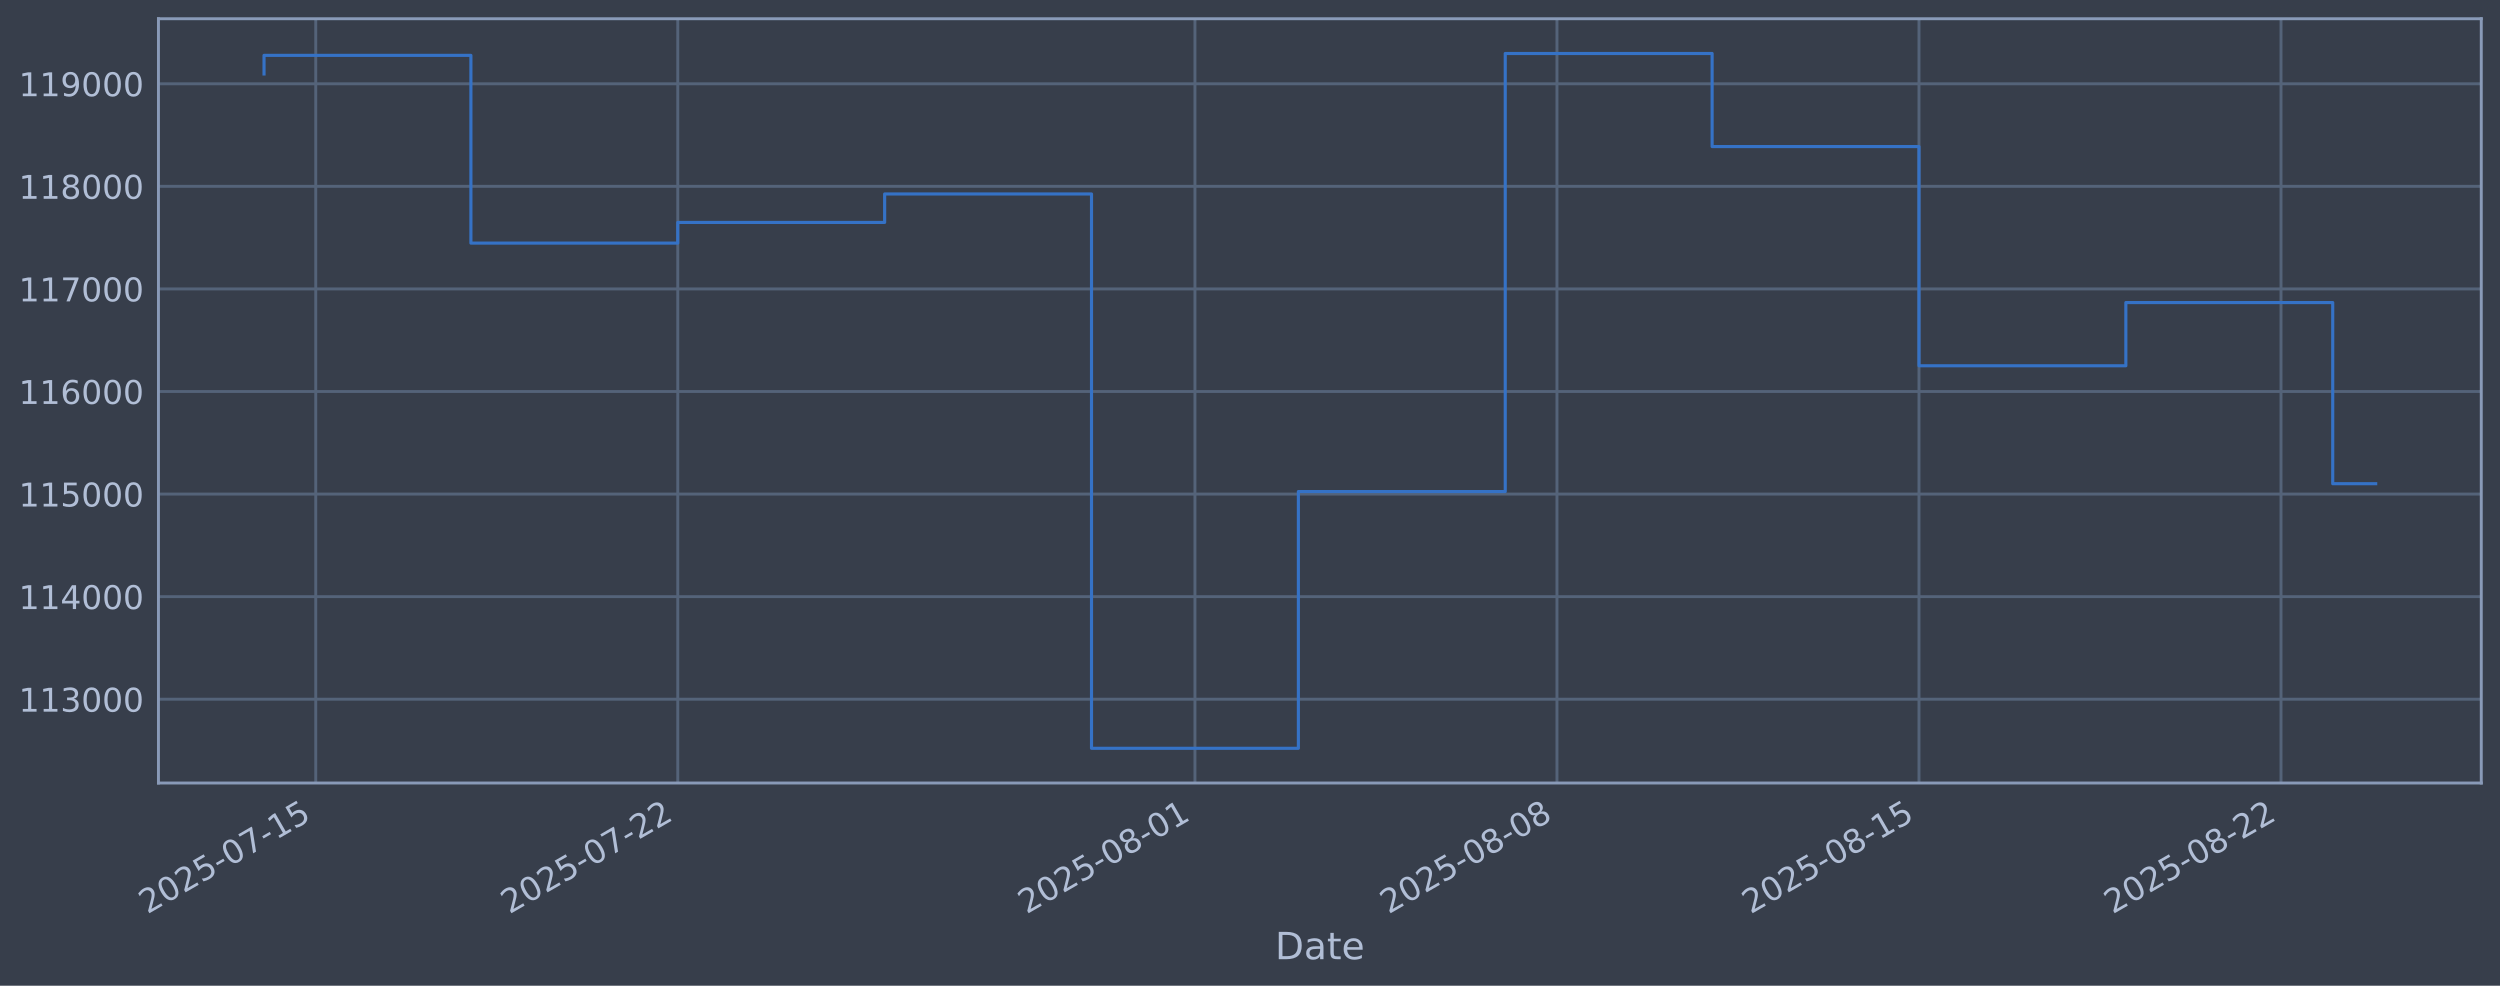
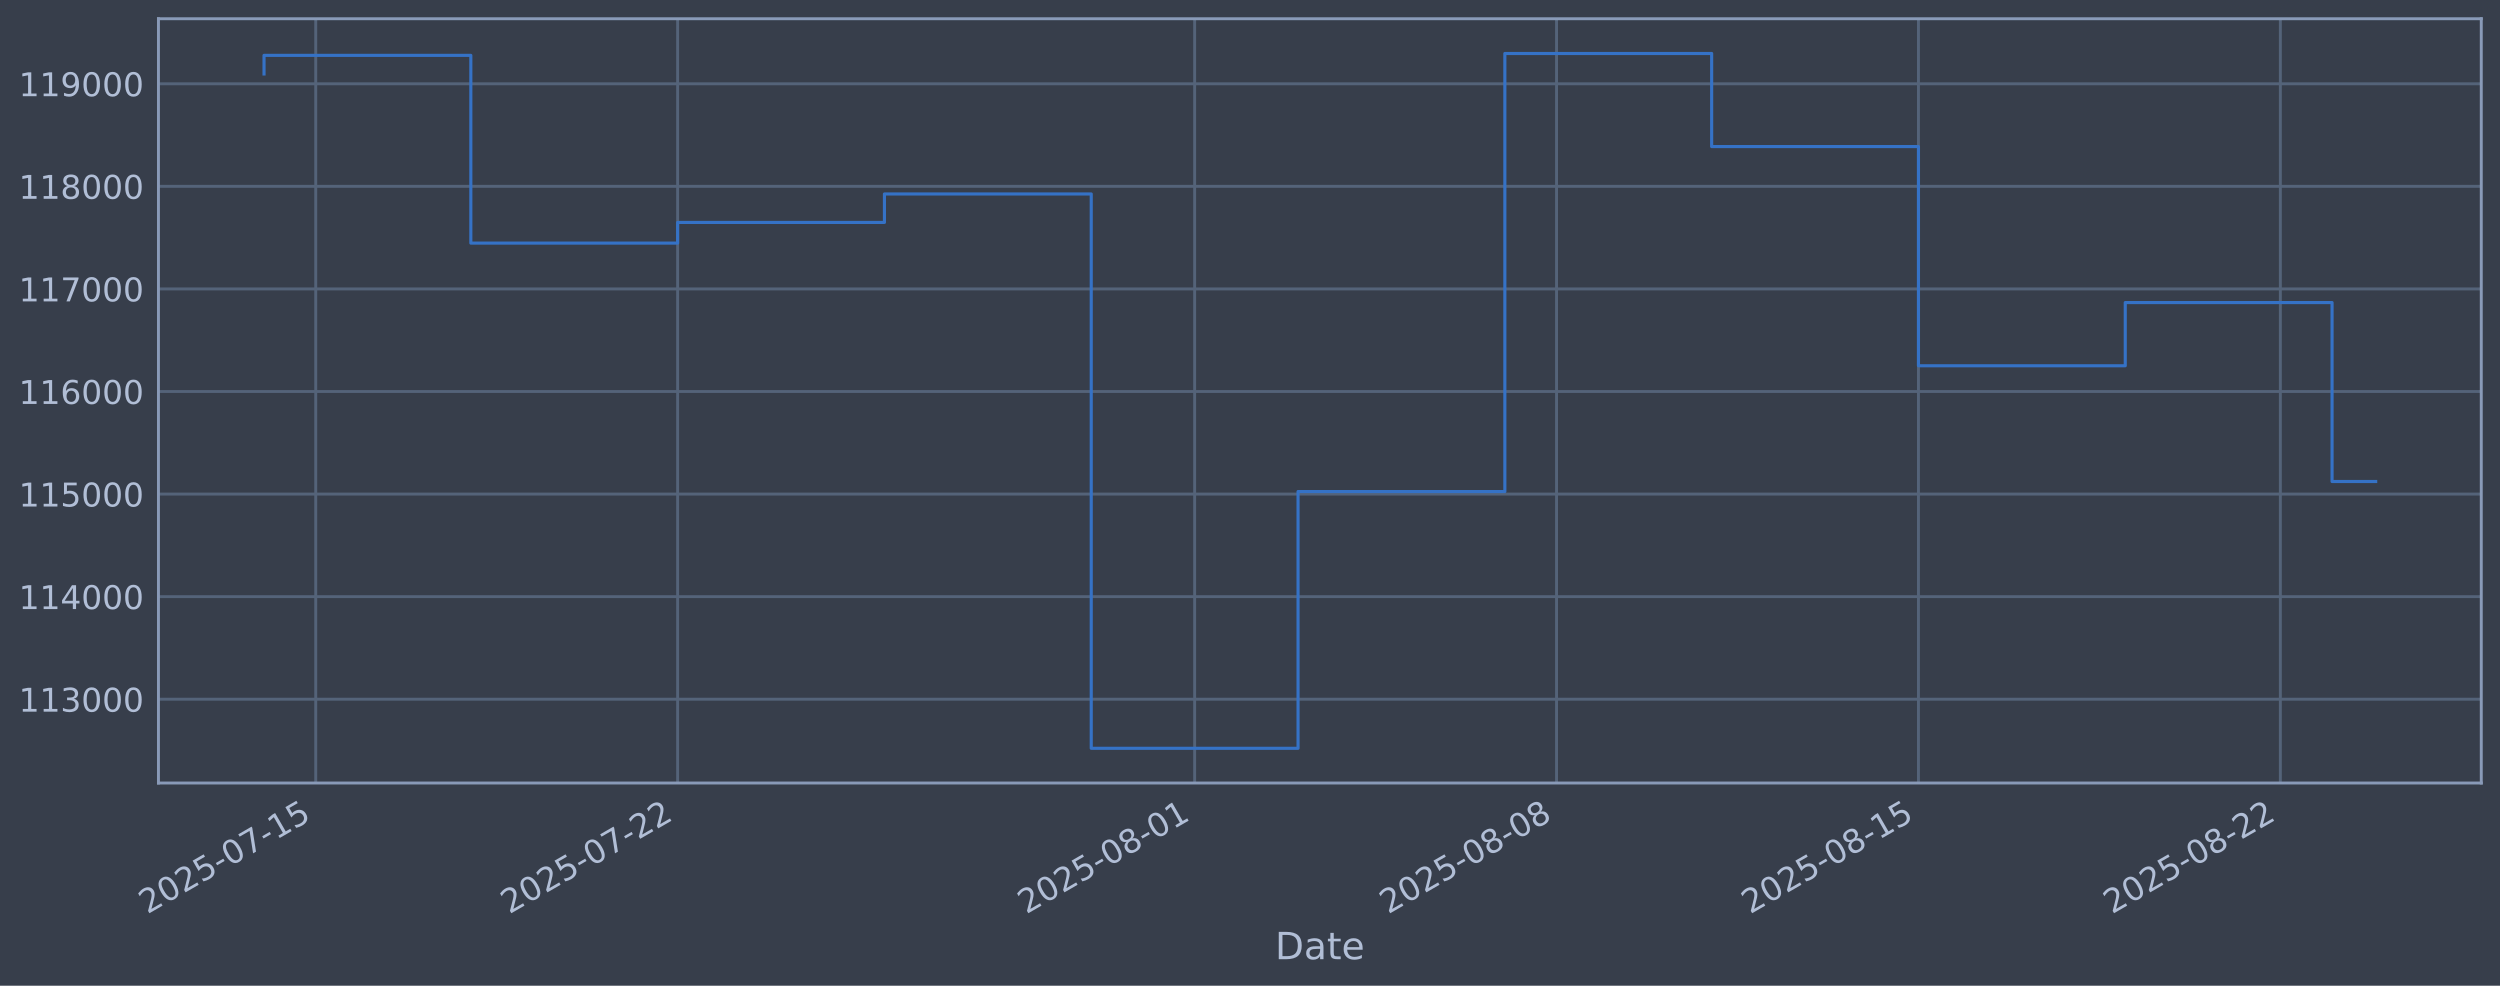
<svg xmlns="http://www.w3.org/2000/svg" xmlns:xlink="http://www.w3.org/1999/xlink" width="960.9pt" height="378.87pt" viewBox="0 0 960.9 378.87" version="1.1">
  <defs>
    <style type="text/css">*{stroke-linejoin: round; stroke-linecap: butt}</style>
  </defs>
  <g id="figure_1">
    <g id="patch_1">
      <path d="M 0 378.87  L 960.9 378.87  L 960.9 0  L 0 0  z " style="fill: #373e4b" />
    </g>
    <g id="axes_1">
      <g id="patch_2">
        <path d="M 60.901 300.96  L 953.701 300.96  L 953.701 7.2  L 60.901 7.2  z " style="fill: #373e4b" />
      </g>
      <g id="matplotlib.axis_1">
        <g id="xtick_1">
          <g id="line2d_1">
-             <path d="M 121.36 300.96  L 121.36 7.2  " clip-path="url(#pf3250ccbfb)" style="fill: none; stroke: #546379; stroke-width: 1.12; stroke-linecap: square" />
+             <path d="M 121.354 300.96  L 121.354 7.2  " clip-path="url(#pe7fc02266c)" style="fill: none; stroke: #546379; stroke-width: 1.12; stroke-linecap: square" />
          </g>
          <g id="line2d_2" />
          <g id="text_1">
-             <g style="fill: #b1bed6" transform="translate(56.63489 351.4642) rotate(-30) scale(0.126 -0.126)">
+             <g style="fill: #b1bed6" transform="translate(56.62849 351.4642) rotate(-30) scale(0.126 -0.126)">
              <defs>
                <path id="DejaVuSans-32" d="M 1228 531  L 3431 531  L 3431 0  L 469 0  L 469 531  Q 828 903 1448 1529  Q 2069 2156 2228 2338  Q 2531 2678 2651 2914  Q 2772 3150 2772 3378  Q 2772 3750 2511 3984  Q 2250 4219 1831 4219  Q 1534 4219 1204 4116  Q 875 4013 500 3803  L 500 4441  Q 881 4594 1212 4672  Q 1544 4750 1819 4750  Q 2544 4750 2975 4387  Q 3406 4025 3406 3419  Q 3406 3131 3298 2873  Q 3191 2616 2906 2266  Q 2828 2175 2409 1742  Q 1991 1309 1228 531  z " transform="scale(0.015625)" />
                <path id="DejaVuSans-30" d="M 2034 4250  Q 1547 4250 1301 3770  Q 1056 3291 1056 2328  Q 1056 1369 1301 889  Q 1547 409 2034 409  Q 2525 409 2770 889  Q 3016 1369 3016 2328  Q 3016 3291 2770 3770  Q 2525 4250 2034 4250  z M 2034 4750  Q 2819 4750 3233 4129  Q 3647 3509 3647 2328  Q 3647 1150 3233 529  Q 2819 -91 2034 -91  Q 1250 -91 836 529  Q 422 1150 422 2328  Q 422 3509 836 4129  Q 1250 4750 2034 4750  z " transform="scale(0.015625)" />
                <path id="DejaVuSans-35" d="M 691 4666  L 3169 4666  L 3169 4134  L 1269 4134  L 1269 2991  Q 1406 3038 1543 3061  Q 1681 3084 1819 3084  Q 2600 3084 3056 2656  Q 3513 2228 3513 1497  Q 3513 744 3044 326  Q 2575 -91 1722 -91  Q 1428 -91 1123 -41  Q 819 9 494 109  L 494 744  Q 775 591 1075 516  Q 1375 441 1709 441  Q 2250 441 2565 725  Q 2881 1009 2881 1497  Q 2881 1984 2565 2268  Q 2250 2553 1709 2553  Q 1456 2553 1204 2497  Q 953 2441 691 2322  L 691 4666  z " transform="scale(0.015625)" />
                <path id="DejaVuSans-2d" d="M 313 2009  L 1997 2009  L 1997 1497  L 313 1497  L 313 2009  z " transform="scale(0.015625)" />
                <path id="DejaVuSans-37" d="M 525 4666  L 3525 4666  L 3525 4397  L 1831 0  L 1172 0  L 2766 4134  L 525 4134  L 525 4666  z " transform="scale(0.015625)" />
                <path id="DejaVuSans-31" d="M 794 531  L 1825 531  L 1825 4091  L 703 3866  L 703 4441  L 1819 4666  L 2450 4666  L 2450 531  L 3481 531  L 3481 0  L 794 0  L 794 531  z " transform="scale(0.015625)" />
              </defs>
              <use xlink:href="#DejaVuSans-32" />
              <use xlink:href="#DejaVuSans-30" transform="translate(63.62305 0)" />
              <use xlink:href="#DejaVuSans-32" transform="translate(127.2461 0)" />
              <use xlink:href="#DejaVuSans-35" transform="translate(190.8691 0)" />
              <use xlink:href="#DejaVuSans-2d" transform="translate(254.4922 0)" />
              <use xlink:href="#DejaVuSans-30" transform="translate(290.5762 0)" />
              <use xlink:href="#DejaVuSans-37" transform="translate(354.1992 0)" />
              <use xlink:href="#DejaVuSans-2d" transform="translate(417.8223 0)" />
              <use xlink:href="#DejaVuSans-31" transform="translate(453.9062 0)" />
              <use xlink:href="#DejaVuSans-35" transform="translate(517.5293 0)" />
            </g>
          </g>
        </g>
        <g id="xtick_2">
          <g id="line2d_3">
-             <path d="M 260.507 300.96  L 260.507 7.2  " clip-path="url(#pf3250ccbfb)" style="fill: none; stroke: #546379; stroke-width: 1.12; stroke-linecap: square" />
+             <path d="M 260.456 300.96  L 260.456 7.2  " clip-path="url(#pe7fc02266c)" style="fill: none; stroke: #546379; stroke-width: 1.12; stroke-linecap: square" />
          </g>
          <g id="line2d_4" />
          <g id="text_2">
-             <g style="fill: #b1bed6" transform="translate(195.7814 351.4642) rotate(-30) scale(0.126 -0.126)">
+             <g style="fill: #b1bed6" transform="translate(195.7302 351.4642) rotate(-30) scale(0.126 -0.126)">
              <use xlink:href="#DejaVuSans-32" />
              <use xlink:href="#DejaVuSans-30" transform="translate(63.62305 0)" />
              <use xlink:href="#DejaVuSans-32" transform="translate(127.2461 0)" />
              <use xlink:href="#DejaVuSans-35" transform="translate(190.8691 0)" />
              <use xlink:href="#DejaVuSans-2d" transform="translate(254.4922 0)" />
              <use xlink:href="#DejaVuSans-30" transform="translate(290.5762 0)" />
              <use xlink:href="#DejaVuSans-37" transform="translate(354.1992 0)" />
              <use xlink:href="#DejaVuSans-2d" transform="translate(417.8223 0)" />
              <use xlink:href="#DejaVuSans-32" transform="translate(453.9062 0)" />
              <use xlink:href="#DejaVuSans-32" transform="translate(517.5293 0)" />
            </g>
          </g>
        </g>
        <g id="xtick_3">
          <g id="line2d_5">
-             <path d="M 459.288 300.96  L 459.288 7.2  " clip-path="url(#pf3250ccbfb)" style="fill: none; stroke: #546379; stroke-width: 1.12; stroke-linecap: square" />
+             <path d="M 459.173 300.96  L 459.173 7.2  " clip-path="url(#pe7fc02266c)" style="fill: none; stroke: #546379; stroke-width: 1.12; stroke-linecap: square" />
          </g>
          <g id="line2d_6" />
          <g id="text_3">
-             <g style="fill: #b1bed6" transform="translate(394.5622 351.4642) rotate(-30) scale(0.126 -0.126)">
+             <g style="fill: #b1bed6" transform="translate(394.447 351.4642) rotate(-30) scale(0.126 -0.126)">
              <defs>
                <path id="DejaVuSans-38" d="M 2034 2216  Q 1584 2216 1326 1975  Q 1069 1734 1069 1313  Q 1069 891 1326 650  Q 1584 409 2034 409  Q 2484 409 2743 651  Q 3003 894 3003 1313  Q 3003 1734 2745 1975  Q 2488 2216 2034 2216  z M 1403 2484  Q 997 2584 770 2862  Q 544 3141 544 3541  Q 544 4100 942 4425  Q 1341 4750 2034 4750  Q 2731 4750 3128 4425  Q 3525 4100 3525 3541  Q 3525 3141 3298 2862  Q 3072 2584 2669 2484  Q 3125 2378 3379 2068  Q 3634 1759 3634 1313  Q 3634 634 3220 271  Q 2806 -91 2034 -91  Q 1263 -91 848 271  Q 434 634 434 1313  Q 434 1759 690 2068  Q 947 2378 1403 2484  z M 1172 3481  Q 1172 3119 1398 2916  Q 1625 2713 2034 2713  Q 2441 2713 2670 2916  Q 2900 3119 2900 3481  Q 2900 3844 2670 4047  Q 2441 4250 2034 4250  Q 1625 4250 1398 4047  Q 1172 3844 1172 3481  z " transform="scale(0.015625)" />
              </defs>
              <use xlink:href="#DejaVuSans-32" />
              <use xlink:href="#DejaVuSans-30" transform="translate(63.62305 0)" />
              <use xlink:href="#DejaVuSans-32" transform="translate(127.2461 0)" />
              <use xlink:href="#DejaVuSans-35" transform="translate(190.8691 0)" />
              <use xlink:href="#DejaVuSans-2d" transform="translate(254.4922 0)" />
              <use xlink:href="#DejaVuSans-30" transform="translate(290.5762 0)" />
              <use xlink:href="#DejaVuSans-38" transform="translate(354.1992 0)" />
              <use xlink:href="#DejaVuSans-2d" transform="translate(417.8223 0)" />
              <use xlink:href="#DejaVuSans-30" transform="translate(453.9062 0)" />
              <use xlink:href="#DejaVuSans-31" transform="translate(517.5293 0)" />
            </g>
          </g>
        </g>
        <g id="xtick_4">
          <g id="line2d_7">
-             <path d="M 598.434 300.96  L 598.434 7.2  " clip-path="url(#pf3250ccbfb)" style="fill: none; stroke: #546379; stroke-width: 1.12; stroke-linecap: square" />
+             <path d="M 598.274 300.96  L 598.274 7.2  " clip-path="url(#pe7fc02266c)" style="fill: none; stroke: #546379; stroke-width: 1.12; stroke-linecap: square" />
          </g>
          <g id="line2d_8" />
          <g id="text_4">
-             <g style="fill: #b1bed6" transform="translate(533.7087 351.4642) rotate(-30) scale(0.126 -0.126)">
+             <g style="fill: #b1bed6" transform="translate(533.5488 351.4642) rotate(-30) scale(0.126 -0.126)">
              <use xlink:href="#DejaVuSans-32" />
              <use xlink:href="#DejaVuSans-30" transform="translate(63.62305 0)" />
              <use xlink:href="#DejaVuSans-32" transform="translate(127.2461 0)" />
              <use xlink:href="#DejaVuSans-35" transform="translate(190.8691 0)" />
              <use xlink:href="#DejaVuSans-2d" transform="translate(254.4922 0)" />
              <use xlink:href="#DejaVuSans-30" transform="translate(290.5762 0)" />
              <use xlink:href="#DejaVuSans-38" transform="translate(354.1992 0)" />
              <use xlink:href="#DejaVuSans-2d" transform="translate(417.8223 0)" />
              <use xlink:href="#DejaVuSans-30" transform="translate(453.9062 0)" />
              <use xlink:href="#DejaVuSans-38" transform="translate(517.5293 0)" />
            </g>
          </g>
        </g>
        <g id="xtick_5">
          <g id="line2d_9">
-             <path d="M 737.581 300.96  L 737.581 7.2  " clip-path="url(#pf3250ccbfb)" style="fill: none; stroke: #546379; stroke-width: 1.12; stroke-linecap: square" />
+             <path d="M 737.376 300.96  L 737.376 7.2  " clip-path="url(#pe7fc02266c)" style="fill: none; stroke: #546379; stroke-width: 1.12; stroke-linecap: square" />
          </g>
          <g id="line2d_10" />
          <g id="text_5">
-             <g style="fill: #b1bed6" transform="translate(672.8553 351.4642) rotate(-30) scale(0.126 -0.126)">
+             <g style="fill: #b1bed6" transform="translate(672.6505 351.4642) rotate(-30) scale(0.126 -0.126)">
              <use xlink:href="#DejaVuSans-32" />
              <use xlink:href="#DejaVuSans-30" transform="translate(63.62305 0)" />
              <use xlink:href="#DejaVuSans-32" transform="translate(127.2461 0)" />
              <use xlink:href="#DejaVuSans-35" transform="translate(190.8691 0)" />
              <use xlink:href="#DejaVuSans-2d" transform="translate(254.4922 0)" />
              <use xlink:href="#DejaVuSans-30" transform="translate(290.5762 0)" />
              <use xlink:href="#DejaVuSans-38" transform="translate(354.1992 0)" />
              <use xlink:href="#DejaVuSans-2d" transform="translate(417.8223 0)" />
              <use xlink:href="#DejaVuSans-31" transform="translate(453.9062 0)" />
              <use xlink:href="#DejaVuSans-35" transform="translate(517.5293 0)" />
            </g>
          </g>
        </g>
        <g id="xtick_6">
          <g id="line2d_11">
-             <path d="M 876.727 300.96  L 876.727 7.2  " clip-path="url(#pf3250ccbfb)" style="fill: none; stroke: #546379; stroke-width: 1.12; stroke-linecap: square" />
+             <path d="M 876.478 300.96  L 876.478 7.2  " clip-path="url(#pe7fc02266c)" style="fill: none; stroke: #546379; stroke-width: 1.12; stroke-linecap: square" />
          </g>
          <g id="line2d_12" />
          <g id="text_6">
-             <g style="fill: #b1bed6" transform="translate(812.0018 351.4642) rotate(-30) scale(0.126 -0.126)">
+             <g style="fill: #b1bed6" transform="translate(811.7522 351.4642) rotate(-30) scale(0.126 -0.126)">
              <use xlink:href="#DejaVuSans-32" />
              <use xlink:href="#DejaVuSans-30" transform="translate(63.62305 0)" />
              <use xlink:href="#DejaVuSans-32" transform="translate(127.2461 0)" />
              <use xlink:href="#DejaVuSans-35" transform="translate(190.8691 0)" />
              <use xlink:href="#DejaVuSans-2d" transform="translate(254.4922 0)" />
              <use xlink:href="#DejaVuSans-30" transform="translate(290.5762 0)" />
              <use xlink:href="#DejaVuSans-38" transform="translate(354.1992 0)" />
              <use xlink:href="#DejaVuSans-2d" transform="translate(417.8223 0)" />
              <use xlink:href="#DejaVuSans-32" transform="translate(453.9062 0)" />
              <use xlink:href="#DejaVuSans-32" transform="translate(517.5293 0)" />
            </g>
          </g>
        </g>
        <g id="text_7">
          <g style="fill: #b1bed6" transform="translate(490.0914 368.6753) scale(0.144 -0.144)">
            <defs>
              <path id="DejaVuSans-44" d="M 1259 4147  L 1259 519  L 2022 519  Q 2988 519 3436 956  Q 3884 1394 3884 2338  Q 3884 3275 3436 3711  Q 2988 4147 2022 4147  L 1259 4147  z M 628 4666  L 1925 4666  Q 3281 4666 3915 4102  Q 4550 3538 4550 2338  Q 4550 1131 3912 565  Q 3275 0 1925 0  L 628 0  L 628 4666  z " transform="scale(0.015625)" />
              <path id="DejaVuSans-61" d="M 2194 1759  Q 1497 1759 1228 1600  Q 959 1441 959 1056  Q 959 750 1161 570  Q 1363 391 1709 391  Q 2188 391 2477 730  Q 2766 1069 2766 1631  L 2766 1759  L 2194 1759  z M 3341 1997  L 3341 0  L 2766 0  L 2766 531  Q 2569 213 2275 61  Q 1981 -91 1556 -91  Q 1019 -91 701 211  Q 384 513 384 1019  Q 384 1609 779 1909  Q 1175 2209 1959 2209  L 2766 2209  L 2766 2266  Q 2766 2663 2505 2880  Q 2244 3097 1772 3097  Q 1472 3097 1187 3025  Q 903 2953 641 2809  L 641 3341  Q 956 3463 1253 3523  Q 1550 3584 1831 3584  Q 2591 3584 2966 3190  Q 3341 2797 3341 1997  z " transform="scale(0.015625)" />
              <path id="DejaVuSans-74" d="M 1172 4494  L 1172 3500  L 2356 3500  L 2356 3053  L 1172 3053  L 1172 1153  Q 1172 725 1289 603  Q 1406 481 1766 481  L 2356 481  L 2356 0  L 1766 0  Q 1100 0 847 248  Q 594 497 594 1153  L 594 3053  L 172 3053  L 172 3500  L 594 3500  L 594 4494  L 1172 4494  z " transform="scale(0.015625)" />
              <path id="DejaVuSans-65" d="M 3597 1894  L 3597 1613  L 953 1613  Q 991 1019 1311 708  Q 1631 397 2203 397  Q 2534 397 2845 478  Q 3156 559 3463 722  L 3463 178  Q 3153 47 2828 -22  Q 2503 -91 2169 -91  Q 1331 -91 842 396  Q 353 884 353 1716  Q 353 2575 817 3079  Q 1281 3584 2069 3584  Q 2775 3584 3186 3129  Q 3597 2675 3597 1894  z M 3022 2063  Q 3016 2534 2758 2815  Q 2500 3097 2075 3097  Q 1594 3097 1305 2825  Q 1016 2553 972 2059  L 3022 2063  z " transform="scale(0.015625)" />
            </defs>
            <use xlink:href="#DejaVuSans-44" />
            <use xlink:href="#DejaVuSans-61" transform="translate(77.00195 0)" />
            <use xlink:href="#DejaVuSans-74" transform="translate(138.2812 0)" />
            <use xlink:href="#DejaVuSans-65" transform="translate(177.4902 0)" />
          </g>
        </g>
      </g>
      <g id="matplotlib.axis_2">
        <g id="ytick_1">
          <g id="line2d_13">
-             <path d="M 60.901 268.75  L 953.701 268.75  " clip-path="url(#pf3250ccbfb)" style="fill: none; stroke: #546379; stroke-width: 1.12; stroke-linecap: square" />
+             <path d="M 60.901 268.75  L 953.701 268.75  " clip-path="url(#pe7fc02266c)" style="fill: none; stroke: #546379; stroke-width: 1.12; stroke-linecap: square" />
          </g>
          <g id="line2d_14" />
          <g id="text_8">
            <g style="fill: #b1bed6" transform="translate(7.2 273.5373) scale(0.126 -0.126)">
              <defs>
                <path id="DejaVuSans-33" d="M 2597 2516  Q 3050 2419 3304 2112  Q 3559 1806 3559 1356  Q 3559 666 3084 287  Q 2609 -91 1734 -91  Q 1441 -91 1130 -33  Q 819 25 488 141  L 488 750  Q 750 597 1062 519  Q 1375 441 1716 441  Q 2309 441 2620 675  Q 2931 909 2931 1356  Q 2931 1769 2642 2001  Q 2353 2234 1838 2234  L 1294 2234  L 1294 2753  L 1863 2753  Q 2328 2753 2575 2939  Q 2822 3125 2822 3475  Q 2822 3834 2567 4026  Q 2313 4219 1838 4219  Q 1578 4219 1281 4162  Q 984 4106 628 3988  L 628 4550  Q 988 4650 1302 4700  Q 1616 4750 1894 4750  Q 2613 4750 3031 4423  Q 3450 4097 3450 3541  Q 3450 3153 3228 2886  Q 3006 2619 2597 2516  z " transform="scale(0.015625)" />
              </defs>
              <use xlink:href="#DejaVuSans-31" />
              <use xlink:href="#DejaVuSans-31" transform="translate(63.62305 0)" />
              <use xlink:href="#DejaVuSans-33" transform="translate(127.2461 0)" />
              <use xlink:href="#DejaVuSans-30" transform="translate(190.8691 0)" />
              <use xlink:href="#DejaVuSans-30" transform="translate(254.4922 0)" />
              <use xlink:href="#DejaVuSans-30" transform="translate(318.1152 0)" />
            </g>
          </g>
        </g>
        <g id="ytick_2">
          <g id="line2d_15">
-             <path d="M 60.901 229.325  L 953.701 229.325  " clip-path="url(#pf3250ccbfb)" style="fill: none; stroke: #546379; stroke-width: 1.12; stroke-linecap: square" />
+             <path d="M 60.901 229.325  L 953.701 229.325  " clip-path="url(#pe7fc02266c)" style="fill: none; stroke: #546379; stroke-width: 1.12; stroke-linecap: square" />
          </g>
          <g id="line2d_16" />
          <g id="text_9">
            <g style="fill: #b1bed6" transform="translate(7.2 234.1122) scale(0.126 -0.126)">
              <defs>
                <path id="DejaVuSans-34" d="M 2419 4116  L 825 1625  L 2419 1625  L 2419 4116  z M 2253 4666  L 3047 4666  L 3047 1625  L 3713 1625  L 3713 1100  L 3047 1100  L 3047 0  L 2419 0  L 2419 1100  L 313 1100  L 313 1709  L 2253 4666  z " transform="scale(0.015625)" />
              </defs>
              <use xlink:href="#DejaVuSans-31" />
              <use xlink:href="#DejaVuSans-31" transform="translate(63.62305 0)" />
              <use xlink:href="#DejaVuSans-34" transform="translate(127.2461 0)" />
              <use xlink:href="#DejaVuSans-30" transform="translate(190.8691 0)" />
              <use xlink:href="#DejaVuSans-30" transform="translate(254.4922 0)" />
              <use xlink:href="#DejaVuSans-30" transform="translate(318.1152 0)" />
            </g>
          </g>
        </g>
        <g id="ytick_3">
          <g id="line2d_17">
-             <path d="M 60.901 189.9  L 953.701 189.9  " clip-path="url(#pf3250ccbfb)" style="fill: none; stroke: #546379; stroke-width: 1.12; stroke-linecap: square" />
+             <path d="M 60.901 189.9  L 953.701 189.9  " clip-path="url(#pe7fc02266c)" style="fill: none; stroke: #546379; stroke-width: 1.12; stroke-linecap: square" />
          </g>
          <g id="line2d_18" />
          <g id="text_10">
            <g style="fill: #b1bed6" transform="translate(7.2 194.6871) scale(0.126 -0.126)">
              <use xlink:href="#DejaVuSans-31" />
              <use xlink:href="#DejaVuSans-31" transform="translate(63.62305 0)" />
              <use xlink:href="#DejaVuSans-35" transform="translate(127.2461 0)" />
              <use xlink:href="#DejaVuSans-30" transform="translate(190.8691 0)" />
              <use xlink:href="#DejaVuSans-30" transform="translate(254.4922 0)" />
              <use xlink:href="#DejaVuSans-30" transform="translate(318.1152 0)" />
            </g>
          </g>
        </g>
        <g id="ytick_4">
          <g id="line2d_19">
-             <path d="M 60.901 150.475  L 953.701 150.475  " clip-path="url(#pf3250ccbfb)" style="fill: none; stroke: #546379; stroke-width: 1.12; stroke-linecap: square" />
+             <path d="M 60.901 150.475  L 953.701 150.475  " clip-path="url(#pe7fc02266c)" style="fill: none; stroke: #546379; stroke-width: 1.12; stroke-linecap: square" />
          </g>
          <g id="line2d_20" />
          <g id="text_11">
            <g style="fill: #b1bed6" transform="translate(7.2 155.262) scale(0.126 -0.126)">
              <defs>
                <path id="DejaVuSans-36" d="M 2113 2584  Q 1688 2584 1439 2293  Q 1191 2003 1191 1497  Q 1191 994 1439 701  Q 1688 409 2113 409  Q 2538 409 2786 701  Q 3034 994 3034 1497  Q 3034 2003 2786 2293  Q 2538 2584 2113 2584  z M 3366 4563  L 3366 3988  Q 3128 4100 2886 4159  Q 2644 4219 2406 4219  Q 1781 4219 1451 3797  Q 1122 3375 1075 2522  Q 1259 2794 1537 2939  Q 1816 3084 2150 3084  Q 2853 3084 3261 2657  Q 3669 2231 3669 1497  Q 3669 778 3244 343  Q 2819 -91 2113 -91  Q 1303 -91 875 529  Q 447 1150 447 2328  Q 447 3434 972 4092  Q 1497 4750 2381 4750  Q 2619 4750 2861 4703  Q 3103 4656 3366 4563  z " transform="scale(0.015625)" />
              </defs>
              <use xlink:href="#DejaVuSans-31" />
              <use xlink:href="#DejaVuSans-31" transform="translate(63.62305 0)" />
              <use xlink:href="#DejaVuSans-36" transform="translate(127.2461 0)" />
              <use xlink:href="#DejaVuSans-30" transform="translate(190.8691 0)" />
              <use xlink:href="#DejaVuSans-30" transform="translate(254.4922 0)" />
              <use xlink:href="#DejaVuSans-30" transform="translate(318.1152 0)" />
            </g>
          </g>
        </g>
        <g id="ytick_5">
          <g id="line2d_21">
-             <path d="M 60.901 111.05  L 953.701 111.05  " clip-path="url(#pf3250ccbfb)" style="fill: none; stroke: #546379; stroke-width: 1.12; stroke-linecap: square" />
+             <path d="M 60.901 111.05  L 953.701 111.05  " clip-path="url(#pe7fc02266c)" style="fill: none; stroke: #546379; stroke-width: 1.12; stroke-linecap: square" />
          </g>
          <g id="line2d_22" />
          <g id="text_12">
            <g style="fill: #b1bed6" transform="translate(7.2 115.8369) scale(0.126 -0.126)">
              <use xlink:href="#DejaVuSans-31" />
              <use xlink:href="#DejaVuSans-31" transform="translate(63.62305 0)" />
              <use xlink:href="#DejaVuSans-37" transform="translate(127.2461 0)" />
              <use xlink:href="#DejaVuSans-30" transform="translate(190.8691 0)" />
              <use xlink:href="#DejaVuSans-30" transform="translate(254.4922 0)" />
              <use xlink:href="#DejaVuSans-30" transform="translate(318.1152 0)" />
            </g>
          </g>
        </g>
        <g id="ytick_6">
          <g id="line2d_23">
-             <path d="M 60.901 71.625  L 953.701 71.625  " clip-path="url(#pf3250ccbfb)" style="fill: none; stroke: #546379; stroke-width: 1.12; stroke-linecap: square" />
+             <path d="M 60.901 71.625  L 953.701 71.625  " clip-path="url(#pe7fc02266c)" style="fill: none; stroke: #546379; stroke-width: 1.12; stroke-linecap: square" />
          </g>
          <g id="line2d_24" />
          <g id="text_13">
            <g style="fill: #b1bed6" transform="translate(7.2 76.4118) scale(0.126 -0.126)">
              <use xlink:href="#DejaVuSans-31" />
              <use xlink:href="#DejaVuSans-31" transform="translate(63.62305 0)" />
              <use xlink:href="#DejaVuSans-38" transform="translate(127.2461 0)" />
              <use xlink:href="#DejaVuSans-30" transform="translate(190.8691 0)" />
              <use xlink:href="#DejaVuSans-30" transform="translate(254.4922 0)" />
              <use xlink:href="#DejaVuSans-30" transform="translate(318.1152 0)" />
            </g>
          </g>
        </g>
        <g id="ytick_7">
          <g id="line2d_25">
-             <path d="M 60.901 32.2  L 953.701 32.2  " clip-path="url(#pf3250ccbfb)" style="fill: none; stroke: #546379; stroke-width: 1.12; stroke-linecap: square" />
+             <path d="M 60.901 32.2  L 953.701 32.2  " clip-path="url(#pe7fc02266c)" style="fill: none; stroke: #546379; stroke-width: 1.12; stroke-linecap: square" />
          </g>
          <g id="line2d_26" />
          <g id="text_14">
            <g style="fill: #b1bed6" transform="translate(7.2 36.9867) scale(0.126 -0.126)">
              <defs>
                <path id="DejaVuSans-39" d="M 703 97  L 703 672  Q 941 559 1184 500  Q 1428 441 1663 441  Q 2288 441 2617 861  Q 2947 1281 2994 2138  Q 2813 1869 2534 1725  Q 2256 1581 1919 1581  Q 1219 1581 811 2004  Q 403 2428 403 3163  Q 403 3881 828 4315  Q 1253 4750 1959 4750  Q 2769 4750 3195 4129  Q 3622 3509 3622 2328  Q 3622 1225 3098 567  Q 2575 -91 1691 -91  Q 1453 -91 1209 -44  Q 966 3 703 97  z M 1959 2075  Q 2384 2075 2632 2365  Q 2881 2656 2881 3163  Q 2881 3666 2632 3958  Q 2384 4250 1959 4250  Q 1534 4250 1286 3958  Q 1038 3666 1038 3163  Q 1038 2656 1286 2365  Q 1534 2075 1959 2075  z " transform="scale(0.015625)" />
              </defs>
              <use xlink:href="#DejaVuSans-31" />
              <use xlink:href="#DejaVuSans-31" transform="translate(63.62305 0)" />
              <use xlink:href="#DejaVuSans-39" transform="translate(127.2461 0)" />
              <use xlink:href="#DejaVuSans-30" transform="translate(190.8691 0)" />
              <use xlink:href="#DejaVuSans-30" transform="translate(254.4922 0)" />
              <use xlink:href="#DejaVuSans-30" transform="translate(318.1152 0)" />
            </g>
          </g>
        </g>
      </g>
      <g id="line2d_27">
-         <path d="M 101.482 28.439  L 101.482 21.285  L 180.995 21.285  L 180.995 93.435  L 260.507 93.435  L 260.507 85.489  L 340.019 85.489  L 340.019 74.56  L 419.532 74.56  L 419.532 287.607  L 499.044 287.607  L 499.044 188.936  L 578.556 188.936  L 578.556 20.553  L 658.068 20.553  L 658.068 56.332  L 737.581 56.332  L 737.581 140.575  L 817.093 140.575  L 817.093 116.295  L 896.605 116.295  L 896.605 185.915  L 913.119 185.915  " clip-path="url(#pf3250ccbfb)" style="fill: none; stroke: #3572c6; stroke-width: 1.2; stroke-linecap: square" />
+         <path d="M 101.482 28.439  L 101.482 21.285  L 180.969 21.285  L 180.969 93.435  L 260.456 93.435  L 260.456 85.489  L 339.942 85.489  L 339.942 74.56  L 419.429 74.56  L 419.429 287.607  L 498.916 287.607  L 498.916 188.936  L 578.403 188.936  L 578.403 20.553  L 657.889 20.553  L 657.889 56.332  L 737.376 56.332  L 737.376 140.575  L 816.863 140.575  L 816.863 116.295  L 896.349 116.295  L 896.349 185.066  L 913.119 185.066  " clip-path="url(#pe7fc02266c)" style="fill: none; stroke: #3572c6; stroke-width: 1.2; stroke-linecap: square" />
      </g>
      <g id="patch_3">
        <path d="M 60.901 300.96  L 60.901 7.2  " style="fill: none; stroke: #899ab8; stroke-width: 1.12; stroke-linejoin: miter; stroke-linecap: square" />
      </g>
      <g id="patch_4">
        <path d="M 953.701 300.96  L 953.701 7.2  " style="fill: none; stroke: #899ab8; stroke-width: 1.12; stroke-linejoin: miter; stroke-linecap: square" />
      </g>
      <g id="patch_5">
        <path d="M 60.901 300.96  L 953.701 300.96  " style="fill: none; stroke: #899ab8; stroke-width: 1.12; stroke-linejoin: miter; stroke-linecap: square" />
      </g>
      <g id="patch_6">
        <path d="M 60.901 7.2  L 953.701 7.2  " style="fill: none; stroke: #899ab8; stroke-width: 1.12; stroke-linejoin: miter; stroke-linecap: square" />
      </g>
    </g>
  </g>
  <defs>
-     <clipPath id="pf3250ccbfb">
+     <clipPath id="pe7fc02266c">
      <rect x="60.901" y="7.2" width="892.8" height="293.76" />
    </clipPath>
  </defs>
</svg>
